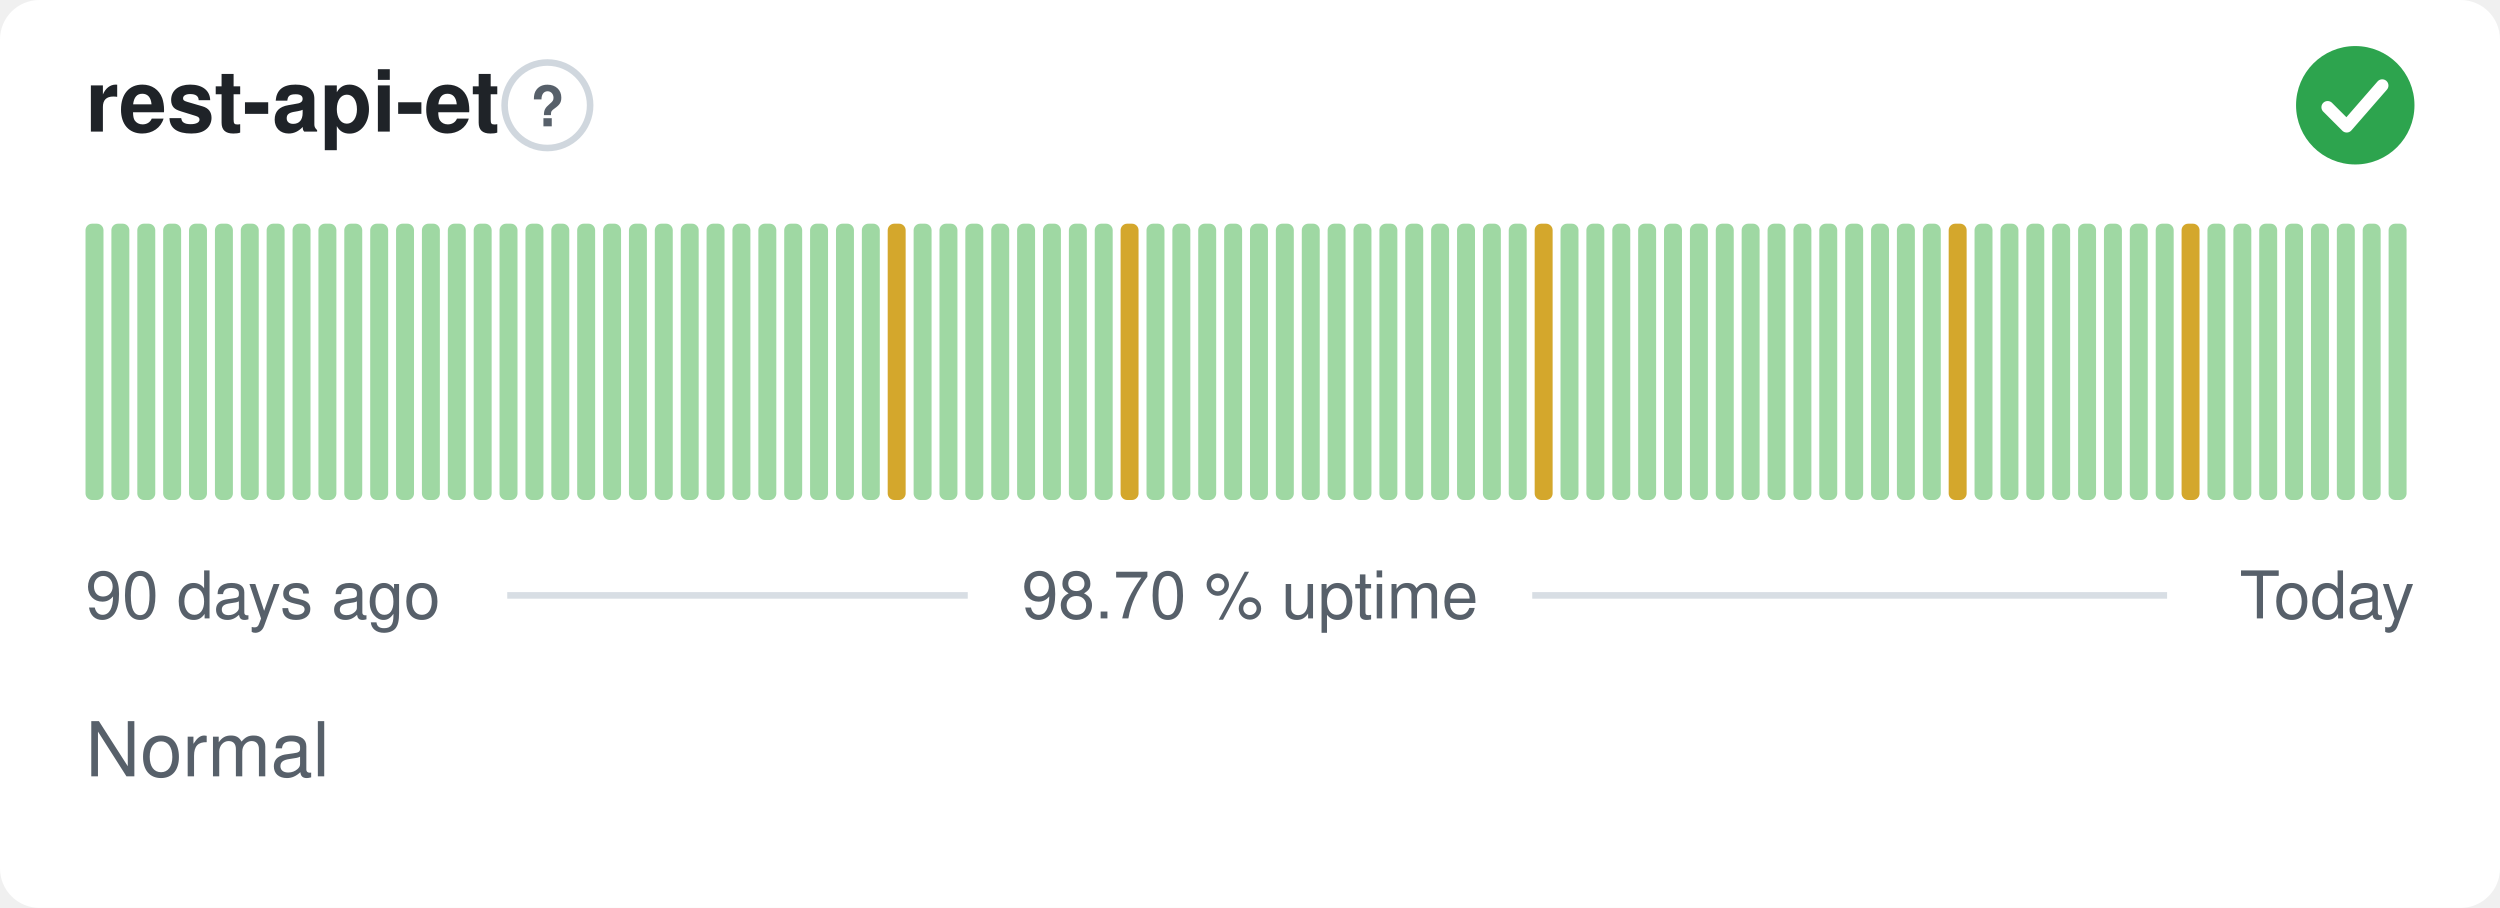
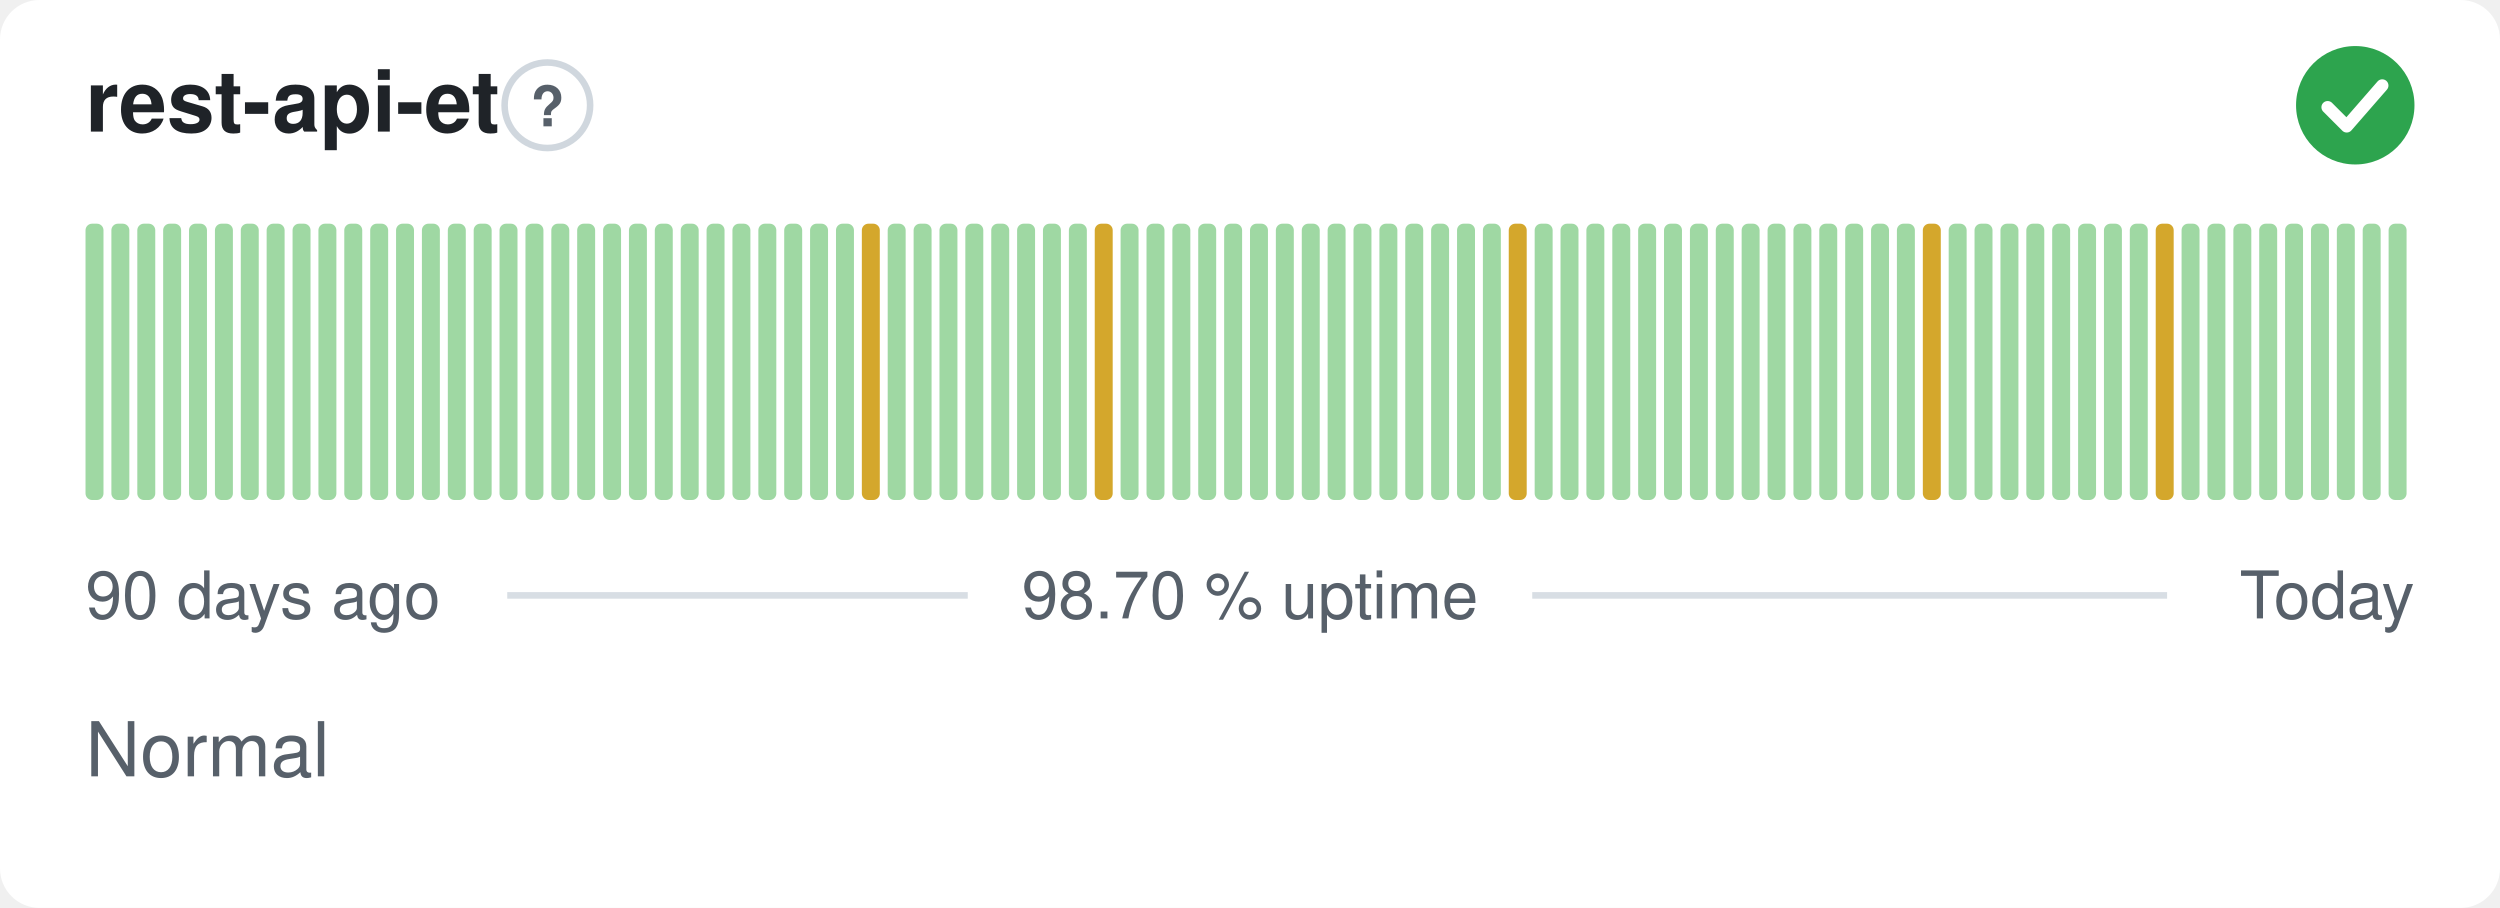
<svg xmlns="http://www.w3.org/2000/svg" width="380" height="138" viewBox="0 0 380 138" role="img" aria-label="rest-api-et: Normal, 98.70 % uptime over the last 90 days" font-family="-apple-system,BlinkMacSystemFont,'Segoe UI',Helvetica,Arial,sans-serif">
  <style>
    @media (prefers-color-scheme: dark) {
      .bg { fill: #0d1117 }
      .title { fill: #e6edf3 }
      .muted { fill: #8b949e }
      .hint { stroke: #30363d }
      .rule { stroke: #30363d }
      .nodata { fill: #21262d }
    }
  </style>
  <rect class="bg" width="380" height="138" rx="6" fill="#ffffff" />
  <text class="title" x="13" y="20" font-size="13" font-weight="600" fill="#1f2328">rest-api-et</text>
  <circle class="hint" cx="83.2" cy="16" r="6.5" fill="none" stroke="#d0d7de" stroke-width="1" />
  <text class="muted" x="83.2" y="19.2" text-anchor="middle" font-size="8.5" font-weight="700" fill="#57606a">?</text>
  <circle cx="358" cy="16" r="9" fill="#2da44e" />
  <path d="M353.80 16.30l2.90 2.90 5.40 -6.20" fill="none" stroke="#fff" stroke-width="1.89" stroke-linecap="round" stroke-linejoin="round" />
  <rect x="13.00" y="34.00" width="2.73" height="42.00" rx="1" fill="#9fd8a3" />
  <rect x="16.93" y="34.00" width="2.73" height="42.00" rx="1" fill="#9fd8a3" />
  <rect x="20.87" y="34.00" width="2.73" height="42.00" rx="1" fill="#9fd8a3" />
  <rect x="24.80" y="34.00" width="2.73" height="42.00" rx="1" fill="#9fd8a3" />
  <rect x="28.73" y="34.00" width="2.73" height="42.00" rx="1" fill="#9fd8a3" />
  <rect x="32.67" y="34.00" width="2.73" height="42.00" rx="1" fill="#9fd8a3" />
  <rect x="36.60" y="34.00" width="2.73" height="42.00" rx="1" fill="#9fd8a3" />
  <rect x="40.53" y="34.00" width="2.73" height="42.00" rx="1" fill="#9fd8a3" />
  <rect x="44.47" y="34.00" width="2.73" height="42.00" rx="1" fill="#9fd8a3" />
  <rect x="48.40" y="34.00" width="2.73" height="42.00" rx="1" fill="#9fd8a3" />
  <rect x="52.33" y="34.00" width="2.73" height="42.00" rx="1" fill="#9fd8a3" />
  <rect x="56.27" y="34.00" width="2.73" height="42.00" rx="1" fill="#9fd8a3" />
  <rect x="60.20" y="34.00" width="2.73" height="42.00" rx="1" fill="#9fd8a3" />
  <rect x="64.13" y="34.00" width="2.73" height="42.00" rx="1" fill="#9fd8a3" />
  <rect x="68.07" y="34.00" width="2.73" height="42.00" rx="1" fill="#9fd8a3" />
  <rect x="72.00" y="34.00" width="2.73" height="42.00" rx="1" fill="#9fd8a3" />
  <rect x="75.93" y="34.00" width="2.73" height="42.00" rx="1" fill="#9fd8a3" />
  <rect x="79.87" y="34.00" width="2.73" height="42.00" rx="1" fill="#9fd8a3" />
  <rect x="83.80" y="34.00" width="2.73" height="42.00" rx="1" fill="#9fd8a3" />
  <rect x="87.73" y="34.00" width="2.73" height="42.00" rx="1" fill="#9fd8a3" />
  <rect x="91.67" y="34.00" width="2.73" height="42.00" rx="1" fill="#9fd8a3" />
  <rect x="95.60" y="34.00" width="2.73" height="42.00" rx="1" fill="#9fd8a3" />
  <rect x="99.53" y="34.00" width="2.73" height="42.00" rx="1" fill="#9fd8a3" />
  <rect x="103.47" y="34.00" width="2.73" height="42.00" rx="1" fill="#9fd8a3" />
  <rect x="107.40" y="34.00" width="2.73" height="42.00" rx="1" fill="#9fd8a3" />
  <rect x="111.33" y="34.00" width="2.73" height="42.00" rx="1" fill="#9fd8a3" />
  <rect x="115.27" y="34.00" width="2.73" height="42.00" rx="1" fill="#9fd8a3" />
  <rect x="119.20" y="34.00" width="2.73" height="42.00" rx="1" fill="#9fd8a3" />
  <rect x="123.13" y="34.00" width="2.73" height="42.00" rx="1" fill="#9fd8a3" />
  <rect x="127.07" y="34.00" width="2.73" height="42.00" rx="1" fill="#9fd8a3" />
-   <rect x="131.00" y="34.00" width="2.73" height="42.00" rx="1" fill="#9fd8a3" />
-   <rect x="134.93" y="34.00" width="2.73" height="42.00" rx="1" fill="#d4a72c" />
+   <rect x="131.00" y="34.00" width="2.73" height="42.00" rx="1" fill="#d4a72c" />
+   <rect x="134.93" y="34.00" width="2.73" height="42.00" rx="1" fill="#9fd8a3" />
  <rect x="138.87" y="34.00" width="2.73" height="42.00" rx="1" fill="#9fd8a3" />
  <rect x="142.80" y="34.00" width="2.73" height="42.00" rx="1" fill="#9fd8a3" />
  <rect x="146.73" y="34.00" width="2.73" height="42.00" rx="1" fill="#9fd8a3" />
  <rect x="150.67" y="34.00" width="2.73" height="42.00" rx="1" fill="#9fd8a3" />
  <rect x="154.60" y="34.00" width="2.73" height="42.00" rx="1" fill="#9fd8a3" />
  <rect x="158.53" y="34.00" width="2.73" height="42.00" rx="1" fill="#9fd8a3" />
  <rect x="162.47" y="34.00" width="2.73" height="42.00" rx="1" fill="#9fd8a3" />
-   <rect x="166.40" y="34.00" width="2.73" height="42.00" rx="1" fill="#9fd8a3" />
-   <rect x="170.33" y="34.00" width="2.73" height="42.00" rx="1" fill="#d4a72c" />
+   <rect x="166.40" y="34.00" width="2.73" height="42.00" rx="1" fill="#d4a72c" />
+   <rect x="170.33" y="34.00" width="2.73" height="42.00" rx="1" fill="#9fd8a3" />
  <rect x="174.27" y="34.00" width="2.73" height="42.00" rx="1" fill="#9fd8a3" />
  <rect x="178.20" y="34.00" width="2.73" height="42.00" rx="1" fill="#9fd8a3" />
  <rect x="182.13" y="34.00" width="2.73" height="42.00" rx="1" fill="#9fd8a3" />
  <rect x="186.07" y="34.00" width="2.73" height="42.00" rx="1" fill="#9fd8a3" />
  <rect x="190.00" y="34.00" width="2.73" height="42.00" rx="1" fill="#9fd8a3" />
  <rect x="193.93" y="34.00" width="2.73" height="42.00" rx="1" fill="#9fd8a3" />
  <rect x="197.87" y="34.00" width="2.73" height="42.00" rx="1" fill="#9fd8a3" />
  <rect x="201.80" y="34.00" width="2.73" height="42.00" rx="1" fill="#9fd8a3" />
  <rect x="205.73" y="34.00" width="2.73" height="42.00" rx="1" fill="#9fd8a3" />
  <rect x="209.67" y="34.00" width="2.73" height="42.00" rx="1" fill="#9fd8a3" />
  <rect x="213.60" y="34.00" width="2.73" height="42.00" rx="1" fill="#9fd8a3" />
  <rect x="217.53" y="34.00" width="2.73" height="42.00" rx="1" fill="#9fd8a3" />
  <rect x="221.47" y="34.00" width="2.73" height="42.00" rx="1" fill="#9fd8a3" />
  <rect x="225.40" y="34.00" width="2.73" height="42.00" rx="1" fill="#9fd8a3" />
-   <rect x="229.33" y="34.00" width="2.73" height="42.00" rx="1" fill="#9fd8a3" />
-   <rect x="233.27" y="34.00" width="2.73" height="42.00" rx="1" fill="#d4a72c" />
+   <rect x="229.33" y="34.00" width="2.73" height="42.00" rx="1" fill="#d4a72c" />
+   <rect x="233.27" y="34.00" width="2.73" height="42.00" rx="1" fill="#9fd8a3" />
  <rect x="237.20" y="34.00" width="2.73" height="42.00" rx="1" fill="#9fd8a3" />
  <rect x="241.13" y="34.00" width="2.73" height="42.00" rx="1" fill="#9fd8a3" />
  <rect x="245.07" y="34.00" width="2.73" height="42.00" rx="1" fill="#9fd8a3" />
  <rect x="249.00" y="34.00" width="2.73" height="42.00" rx="1" fill="#9fd8a3" />
  <rect x="252.93" y="34.00" width="2.73" height="42.00" rx="1" fill="#9fd8a3" />
  <rect x="256.87" y="34.00" width="2.73" height="42.00" rx="1" fill="#9fd8a3" />
  <rect x="260.80" y="34.00" width="2.73" height="42.00" rx="1" fill="#9fd8a3" />
  <rect x="264.73" y="34.00" width="2.73" height="42.00" rx="1" fill="#9fd8a3" />
  <rect x="268.67" y="34.00" width="2.73" height="42.00" rx="1" fill="#9fd8a3" />
  <rect x="272.60" y="34.00" width="2.73" height="42.00" rx="1" fill="#9fd8a3" />
  <rect x="276.53" y="34.00" width="2.73" height="42.00" rx="1" fill="#9fd8a3" />
  <rect x="280.47" y="34.00" width="2.73" height="42.00" rx="1" fill="#9fd8a3" />
  <rect x="284.40" y="34.00" width="2.73" height="42.00" rx="1" fill="#9fd8a3" />
  <rect x="288.33" y="34.00" width="2.73" height="42.00" rx="1" fill="#9fd8a3" />
-   <rect x="292.27" y="34.00" width="2.73" height="42.00" rx="1" fill="#9fd8a3" />
-   <rect x="296.20" y="34.00" width="2.73" height="42.00" rx="1" fill="#d4a72c" />
+   <rect x="292.27" y="34.00" width="2.73" height="42.00" rx="1" fill="#d4a72c" />
+   <rect x="296.20" y="34.00" width="2.73" height="42.00" rx="1" fill="#9fd8a3" />
  <rect x="300.13" y="34.00" width="2.73" height="42.00" rx="1" fill="#9fd8a3" />
  <rect x="304.07" y="34.00" width="2.73" height="42.00" rx="1" fill="#9fd8a3" />
  <rect x="308.00" y="34.00" width="2.73" height="42.00" rx="1" fill="#9fd8a3" />
  <rect x="311.93" y="34.00" width="2.73" height="42.00" rx="1" fill="#9fd8a3" />
  <rect x="315.87" y="34.00" width="2.73" height="42.00" rx="1" fill="#9fd8a3" />
  <rect x="319.80" y="34.00" width="2.73" height="42.00" rx="1" fill="#9fd8a3" />
  <rect x="323.73" y="34.00" width="2.73" height="42.00" rx="1" fill="#9fd8a3" />
-   <rect x="327.67" y="34.00" width="2.73" height="42.00" rx="1" fill="#9fd8a3" />
-   <rect x="331.60" y="34.00" width="2.73" height="42.00" rx="1" fill="#d4a72c" />
+   <rect x="327.67" y="34.00" width="2.73" height="42.00" rx="1" fill="#d4a72c" />
+   <rect x="331.60" y="34.00" width="2.73" height="42.00" rx="1" fill="#9fd8a3" />
  <rect x="335.53" y="34.00" width="2.73" height="42.00" rx="1" fill="#9fd8a3" />
  <rect x="339.47" y="34.00" width="2.73" height="42.00" rx="1" fill="#9fd8a3" />
  <rect x="343.40" y="34.00" width="2.73" height="42.00" rx="1" fill="#9fd8a3" />
  <rect x="347.33" y="34.00" width="2.73" height="42.00" rx="1" fill="#9fd8a3" />
  <rect x="351.27" y="34.00" width="2.73" height="42.00" rx="1" fill="#9fd8a3" />
  <rect x="355.20" y="34.00" width="2.73" height="42.00" rx="1" fill="#9fd8a3" />
  <rect x="359.13" y="34.00" width="2.73" height="42.00" rx="1" fill="#9fd8a3" />
  <rect x="363.07" y="34.00" width="2.73" height="42.00" rx="1" fill="#9fd8a3" />
  <text class="muted" x="13" y="94" font-size="10" fill="#57606a">90 days ago</text>
  <text class="muted" x="190" y="94" text-anchor="middle" font-size="10" fill="#57606a">98.70 % uptime</text>
  <text class="muted" x="367" y="94" text-anchor="end" font-size="10" fill="#57606a">Today</text>
  <line class="rule" x1="77.1" y1="90.5" x2="147.1" y2="90.5" stroke="#d8dee4" stroke-width="1" />
  <line class="rule" x1="232.9" y1="90.5" x2="329.4" y2="90.5" stroke="#d8dee4" stroke-width="1" />
  <text class="muted" x="13" y="118" font-size="11.5" fill="#57606a">Normal</text>
</svg>
